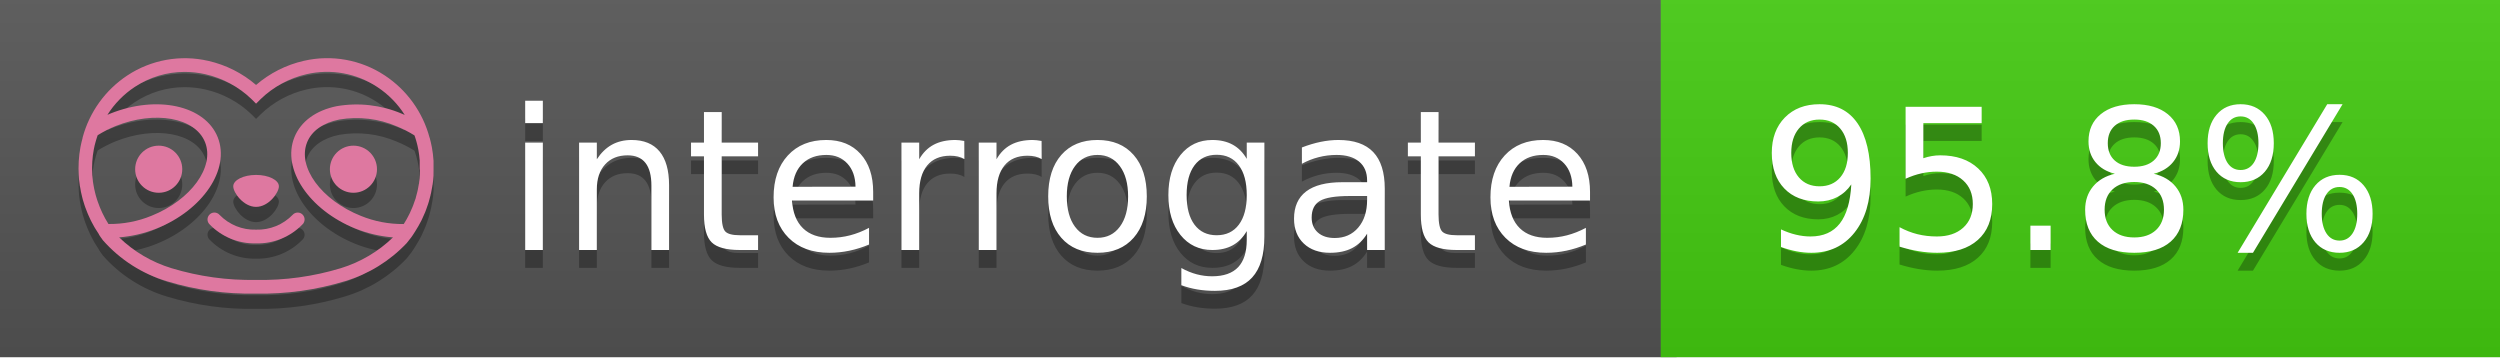
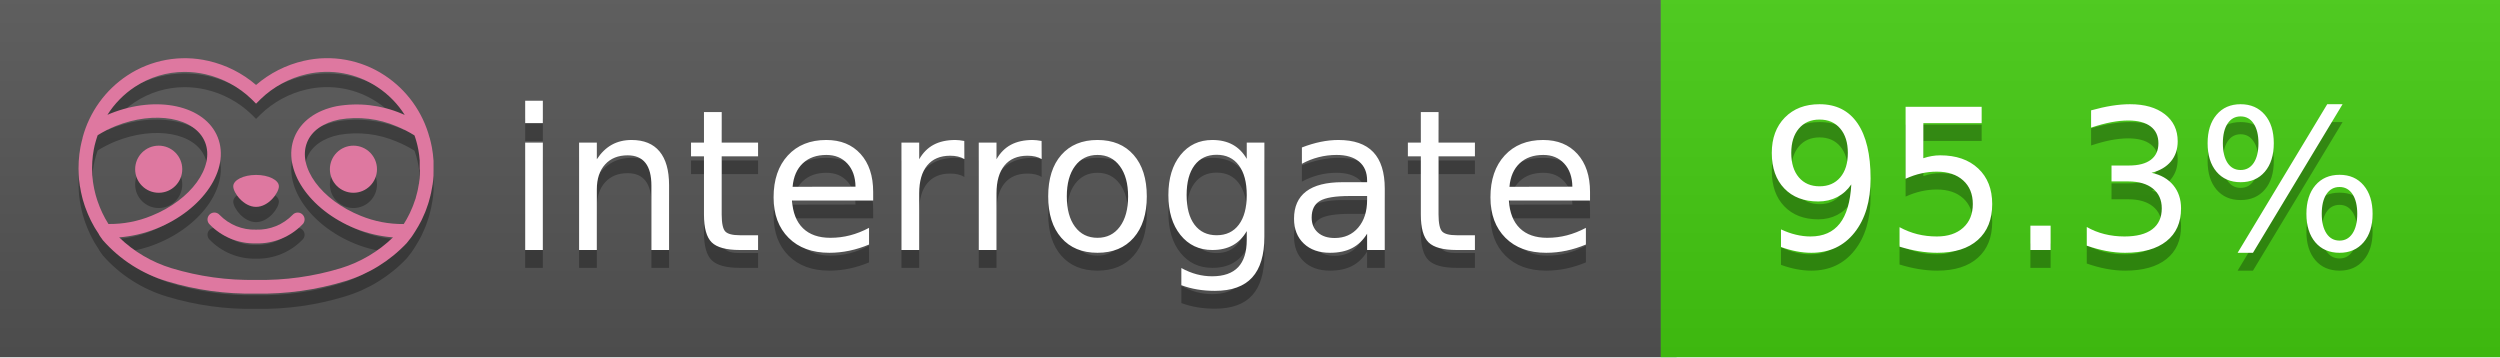
<svg xmlns="http://www.w3.org/2000/svg" width="140" height="20" viewBox="0 0 140 20" version="1.1" xml:space="preserve" style="fill-rule:evenodd;clip-rule:evenodd;stroke-linejoin:round;stroke-miterlimit:2;">
  <g transform="matrix(1,0,0,1,22,0)">
    <g id="backgrounds" transform="matrix(1.32789,0,0,1,-22.3892,0)">
      <rect x="0" y="0" width="71" height="20" style="fill:rgb(85,85,85);" />
    </g>
    <rect x="71" y="0" width="47" height="20" data-interrogate="color" style="fill:#4c1" />
    <g transform="matrix(1.19746,0,0,1,-22.3744,-4.85723e-16)">
      <rect x="0" y="0" width="118" height="20" style="fill:url(#_Linear1);" />
    </g>
  </g>
  <g fill="#fff" text-anchor="middle" font-family="DejaVu Sans,Verdana,Geneva,sans-serif" font-size="110">
    <text x="590" y="150" fill="#010101" fill-opacity=".3" transform="scale(.1)" textLength="610">interrogate</text>
    <text x="590" y="140" transform="scale(.1)" textLength="610">interrogate</text>
-     <text x="1160" y="150" fill="#010101" fill-opacity=".3" transform="scale(.1)" textLength="370" data-interrogate="result">95.8%</text>
-     <text x="1160" y="140" transform="scale(.1)" textLength="370" data-interrogate="result">95.8%</text>
+     <text x="1160" y="150" fill="#010101" fill-opacity=".3" transform="scale(.1)" textLength="370" data-interrogate="result">95.3%</text>
+     <text x="1160" y="140" transform="scale(.1)" textLength="370" data-interrogate="result">95.3%</text>
  </g>
  <g id="logo-shadow" transform="matrix(0.854876,0,0,0.854876,-6.73514,1.732)">
    <g transform="matrix(0.299012,0,0,0.299012,9.70229,-6.68582)">
      <path d="M50,64.25C52.76,64.25 55,61.13 55,59.75C55,58.37 52.76,57.25 50,57.25C47.24,57.25 45,58.37 45,59.75C45,61.13 47.24,64.25 50,64.25Z" style="fill:rgb(1,1,1);fill-opacity:0.3;fill-rule:nonzero;" />
    </g>
    <g transform="matrix(0.299012,0,0,0.299012,9.70229,-6.68582)">
      <path d="M88,49.05C86.506,43.475 83.018,38.638 78.2,35.46C72.969,32.002 66.539,30.844 60.43,32.26C56.576,33.145 52.995,34.958 50,37.54C46.998,34.958 43.411,33.149 39.55,32.27C33.441,30.853 27.011,32.011 21.78,35.47C16.97,38.652 13.489,43.489 12,49.06L12,49.13C11.82,49.79 11.66,50.46 11.53,51.13C11.146,53.207 11.021,55.323 11.16,57.43C11.16,58.03 11.26,58.63 11.34,59.23C11.34,59.51 11.43,59.79 11.48,60.07C11.53,60.35 11.58,60.68 11.64,60.98C11.7,61.28 11.8,61.69 11.89,62.05C11.98,62.41 11.99,62.47 12.05,62.68C12.16,63.07 12.28,63.46 12.41,63.84L12.58,64.34C12.72,64.74 12.88,65.14 13.04,65.53L13.23,65.98C13.403,66.373 13.583,66.767 13.77,67.16L13.99,67.59C14.19,67.97 14.39,68.35 14.61,68.73L14.87,69.15C15.1,69.52 15.33,69.89 15.58,70.26L15.58,70.32L15.99,70.93C16.14,71.14 16.29,71.36 16.45,71.57C20.206,75.83 25.086,78.95 30.53,80.57C36.839,82.48 43.41,83.385 50,83.25C56.599,83.374 63.177,82.456 69.49,80.53C74.644,78.978 79.303,76.102 83,72.19C83.34,71.78 83.65,71.35 84,70.92L84.18,70.66L84.33,70.44L84.41,70.32C84.55,70.12 84.67,69.9 84.81,69.7C85.07,69.3 85.32,68.89 85.55,68.48C85.78,68.07 86.02,67.65 86.23,67.22C86.31,67.05 86.39,66.88 86.47,66.7C86.67,66.28 86.85,65.87 87.03,65.44L87.23,64.92C87.397,64.487 87.55,64.05 87.69,63.61L87.85,63.09C87.98,62.64 88.1,62.19 88.21,61.74C88.21,61.57 88.3,61.39 88.33,61.22C88.43,60.75 88.52,60.22 88.6,59.79C88.6,59.64 88.66,59.49 88.68,59.33C88.77,58.71 88.84,58.08 88.88,57.45L88.88,54.17C88.817,53.164 88.693,52.162 88.51,51.17C88.38,50.5 88.23,49.84 88.05,49.17L88,49.05ZM85.89,56.44L85.89,57.23C85.89,57.78 85.79,58.32 85.72,58.86C85.72,59.01 85.72,59.15 85.65,59.3C85.59,59.7 85.51,60.11 85.43,60.51L85.32,60.99C85.23,61.38 85.12,61.77 85.01,62.16C85.01,62.31 84.93,62.46 84.88,62.6C84.74,63.04 84.59,63.47 84.42,63.9L84.27,64.28C84.1,64.71 83.91,65.14 83.71,65.56C83.51,65.98 83.43,66.12 83.28,66.4L83.01,66.91C82.83,67.223 82.643,67.537 82.45,67.85L82.35,68.01C79.121,68.047 75.918,67.434 72.93,66.21C64.27,62.74 59,55.52 61.18,50.11C62.18,47.6 64.7,45.82 68.26,45.11C72.489,44.395 76.835,44.908 80.78,46.59C82.141,47.144 83.453,47.813 84.7,48.59C84.76,48.76 84.82,48.93 84.88,49.1C84.94,49.27 85.05,49.63 85.12,49.9C85.28,50.5 85.44,51.1 85.55,51.73C85.691,52.507 85.792,53.292 85.85,54.08L85.85,55.89C85.85,56.12 85.91,56.25 85.91,56.45L85.89,56.44ZM17.66,68C16.668,66.435 15.869,64.756 15.28,63L15.17,62.68C15.06,62.35 14.96,62.01 14.87,61.68C14.823,61.493 14.777,61.31 14.73,61.13C14.66,60.84 14.59,60.55 14.53,60.27C14.47,59.99 14.43,59.72 14.38,59.44C14.33,59.16 14.3,59 14.27,58.78C14.2,58.27 14.15,57.78 14.11,57.23L14.11,57.03C14.008,55.236 14.122,53.437 14.45,51.67C14.56,51.06 14.71,50.46 14.88,49.87C14.96,49.59 15.04,49.32 15.13,49.05C15.22,48.78 15.24,48.72 15.3,48.55C16.548,47.774 17.859,47.105 19.22,46.55C27.86,43.09 36.65,44.67 38.82,50.08C40.99,55.49 35.73,62.74 27.09,66.2C24.101,67.431 20.893,68.043 17.66,68ZM68.57,77.68C62.554,79.508 56.287,80.376 50,80.25C43.737,80.37 37.495,79.506 31.5,77.69C27.185,76.38 23.243,74.062 20,70.93C22.815,70.706 25.58,70.055 28.2,69C38.37,64.92 44.39,56 41.6,49C38.81,42 28.27,39.72 18.1,43.8L17.43,44.09C18.973,41.648 21.019,39.561 23.43,37.97C26.671,35.824 30.473,34.68 34.36,34.68C35.884,34.681 37.404,34.852 38.89,35.19C42.694,36.049 46.191,37.935 49,40.64L50,41.64L51,40.64C53.797,37.937 57.279,36.049 61.07,35.18C66.402,33.947 72.014,34.968 76.57,38C78.98,39.588 81.026,41.671 82.57,44.11L81.9,43.82C77.409,41.921 72.464,41.355 67.66,42.19C63.08,43.12 59.79,45.54 58.39,49.02C55.6,55.97 61.62,64.94 71.79,69.02C74.414,70.07 77.182,70.714 80,70.93C76.776,74.05 72.859,76.363 68.57,77.68Z" style="fill:rgb(1,1,1);fill-opacity:0.3;fill-rule:nonzero;" />
    </g>
    <g transform="matrix(0.299012,0,0,0.299012,9.70229,-6.68582)">
      <circle cx="71.33" cy="56" r="5.16" style="fill:rgb(1,1,1);fill-opacity:0.3;" />
    </g>
    <g transform="matrix(0.299012,0,0,0.299012,9.70229,-6.68582)">
      <circle cx="28.67" cy="56" r="5.16" style="fill:rgb(1,1,1);fill-opacity:0.3;" />
    </g>
    <g transform="matrix(0.299012,0,0,0.299012,9.70229,-6.68582)">
      <path d="M58,66C55.912,68.161 53.003,69.339 50,69.24C46.997,69.339 44.088,68.161 42,66C41.714,65.677 41.302,65.491 40.87,65.491C40.042,65.491 39.361,66.172 39.361,67C39.361,67.368 39.496,67.724 39.74,68C42.403,70.804 46.134,72.35 50,72.25C53.862,72.347 57.59,70.802 60.25,68C60.495,67.725 60.63,67.369 60.63,67C60.63,66.174 59.951,65.495 59.125,65.495C58.695,65.495 58.285,65.679 58,66Z" style="fill:rgb(1,1,1);fill-opacity:0.3;fill-rule:nonzero;" />
    </g>
  </g>
  <g id="logo-pink" transform="matrix(0.854876,0,0,0.854876,-6.73514,0.877124)">
    <g transform="matrix(0.299012,0,0,0.299012,9.70229,-6.68582)">
      <path d="M50,64.25C52.76,64.25 55,61.13 55,59.75C55,58.37 52.76,57.25 50,57.25C47.24,57.25 45,58.37 45,59.75C45,61.13 47.24,64.25 50,64.25Z" style="fill:rgb(222,120,160);fill-rule:nonzero;" />
    </g>
    <g transform="matrix(0.299012,0,0,0.299012,9.70229,-6.68582)">
      <path d="M88,49.05C86.506,43.475 83.018,38.638 78.2,35.46C72.969,32.002 66.539,30.844 60.43,32.26C56.576,33.145 52.995,34.958 50,37.54C46.998,34.958 43.411,33.149 39.55,32.27C33.441,30.853 27.011,32.011 21.78,35.47C16.97,38.652 13.489,43.489 12,49.06L12,49.13C11.82,49.79 11.66,50.46 11.53,51.13C11.146,53.207 11.021,55.323 11.16,57.43C11.16,58.03 11.26,58.63 11.34,59.23C11.34,59.51 11.43,59.79 11.48,60.07C11.53,60.35 11.58,60.68 11.64,60.98C11.7,61.28 11.8,61.69 11.89,62.05C11.98,62.41 11.99,62.47 12.05,62.68C12.16,63.07 12.28,63.46 12.41,63.84L12.58,64.34C12.72,64.74 12.88,65.14 13.04,65.53L13.23,65.98C13.403,66.373 13.583,66.767 13.77,67.16L13.99,67.59C14.19,67.97 14.39,68.35 14.61,68.73L14.87,69.15C15.1,69.52 15.33,69.89 15.58,70.26L15.58,70.32L15.99,70.93C16.14,71.14 16.29,71.36 16.45,71.57C20.206,75.83 25.086,78.95 30.53,80.57C36.839,82.48 43.41,83.385 50,83.25C56.599,83.374 63.177,82.456 69.49,80.53C74.644,78.978 79.303,76.102 83,72.19C83.34,71.78 83.65,71.35 84,70.92L84.18,70.66L84.33,70.44L84.41,70.32C84.55,70.12 84.67,69.9 84.81,69.7C85.07,69.3 85.32,68.89 85.55,68.48C85.78,68.07 86.02,67.65 86.23,67.22C86.31,67.05 86.39,66.88 86.47,66.7C86.67,66.28 86.85,65.87 87.03,65.44L87.23,64.92C87.397,64.487 87.55,64.05 87.69,63.61L87.85,63.09C87.98,62.64 88.1,62.19 88.21,61.74C88.21,61.57 88.3,61.39 88.33,61.22C88.43,60.75 88.52,60.22 88.6,59.79C88.6,59.64 88.66,59.49 88.68,59.33C88.77,58.71 88.84,58.08 88.88,57.45L88.88,54.17C88.817,53.164 88.693,52.162 88.51,51.17C88.38,50.5 88.23,49.84 88.05,49.17L88,49.05ZM85.89,56.44L85.89,57.23C85.89,57.78 85.79,58.32 85.72,58.86C85.72,59.01 85.72,59.15 85.65,59.3C85.59,59.7 85.51,60.11 85.43,60.51L85.32,60.99C85.23,61.38 85.12,61.77 85.01,62.16C85.01,62.31 84.93,62.46 84.88,62.6C84.74,63.04 84.59,63.47 84.42,63.9L84.27,64.28C84.1,64.71 83.91,65.14 83.71,65.56C83.51,65.98 83.43,66.12 83.28,66.4L83.01,66.91C82.83,67.223 82.643,67.537 82.45,67.85L82.35,68.01C79.121,68.047 75.918,67.434 72.93,66.21C64.27,62.74 59,55.52 61.18,50.11C62.18,47.6 64.7,45.82 68.26,45.11C72.489,44.395 76.835,44.908 80.78,46.59C82.141,47.144 83.453,47.813 84.7,48.59C84.76,48.76 84.82,48.93 84.88,49.1C84.94,49.27 85.05,49.63 85.12,49.9C85.28,50.5 85.44,51.1 85.55,51.73C85.691,52.507 85.792,53.292 85.85,54.08L85.85,55.89C85.85,56.12 85.91,56.25 85.91,56.45L85.89,56.44ZM17.66,68C16.668,66.435 15.869,64.756 15.28,63L15.17,62.68C15.06,62.35 14.96,62.01 14.87,61.68C14.823,61.493 14.777,61.31 14.73,61.13C14.66,60.84 14.59,60.55 14.53,60.27C14.47,59.99 14.43,59.72 14.38,59.44C14.33,59.16 14.3,59 14.27,58.78C14.2,58.27 14.15,57.78 14.11,57.23L14.11,57.03C14.008,55.236 14.122,53.437 14.45,51.67C14.56,51.06 14.71,50.46 14.88,49.87C14.96,49.59 15.04,49.32 15.13,49.05C15.22,48.78 15.24,48.72 15.3,48.55C16.548,47.774 17.859,47.105 19.22,46.55C27.86,43.09 36.65,44.67 38.82,50.08C40.99,55.49 35.73,62.74 27.09,66.2C24.101,67.431 20.893,68.043 17.66,68ZM68.57,77.68C62.554,79.508 56.287,80.376 50,80.25C43.737,80.37 37.495,79.506 31.5,77.69C27.185,76.38 23.243,74.062 20,70.93C22.815,70.706 25.58,70.055 28.2,69C38.37,64.92 44.39,56 41.6,49C38.81,42 28.27,39.72 18.1,43.8L17.43,44.09C18.973,41.648 21.019,39.561 23.43,37.97C26.671,35.824 30.473,34.68 34.36,34.68C35.884,34.681 37.404,34.852 38.89,35.19C42.694,36.049 46.191,37.935 49,40.64L50,41.64L51,40.64C53.797,37.937 57.279,36.049 61.07,35.18C66.402,33.947 72.014,34.968 76.57,38C78.98,39.588 81.026,41.671 82.57,44.11L81.9,43.82C77.409,41.921 72.464,41.355 67.66,42.19C63.08,43.12 59.79,45.54 58.39,49.02C55.6,55.97 61.62,64.94 71.79,69.02C74.414,70.07 77.182,70.714 80,70.93C76.776,74.05 72.859,76.363 68.57,77.68Z" style="fill:rgb(222,120,160);fill-rule:nonzero;" />
    </g>
    <g transform="matrix(0.299012,0,0,0.299012,9.70229,-6.68582)">
      <circle cx="71.33" cy="56" r="5.16" style="fill:rgb(222,120,160);" />
    </g>
    <g transform="matrix(0.299012,0,0,0.299012,9.70229,-6.68582)">
      <circle cx="28.67" cy="56" r="5.16" style="fill:rgb(222,120,160);" />
    </g>
    <g transform="matrix(0.299012,0,0,0.299012,9.70229,-6.68582)">
      <path d="M58,66C55.912,68.161 53.003,69.339 50,69.24C46.997,69.339 44.088,68.161 42,66C41.714,65.677 41.302,65.491 40.87,65.491C40.042,65.491 39.361,66.172 39.361,67C39.361,67.368 39.496,67.724 39.74,68C42.403,70.804 46.134,72.35 50,72.25C53.862,72.347 57.59,70.802 60.25,68C60.495,67.725 60.63,67.369 60.63,67C60.63,66.174 59.951,65.495 59.125,65.495C58.695,65.495 58.285,65.679 58,66Z" style="fill:rgb(222,120,160);fill-rule:nonzero;" />
    </g>
  </g>
  <defs>
    <linearGradient id="_Linear1" x1="0" y1="0" x2="1" y2="0" gradientUnits="userSpaceOnUse" gradientTransform="matrix(1.22465e-15,20,-20,1.22465e-15,0,0)">
      <stop offset="0" style="stop-color:rgb(187,187,187);stop-opacity:0.1" />
      <stop offset="1" style="stop-color:black;stop-opacity:0.1" />
    </linearGradient>
  </defs>
</svg>
